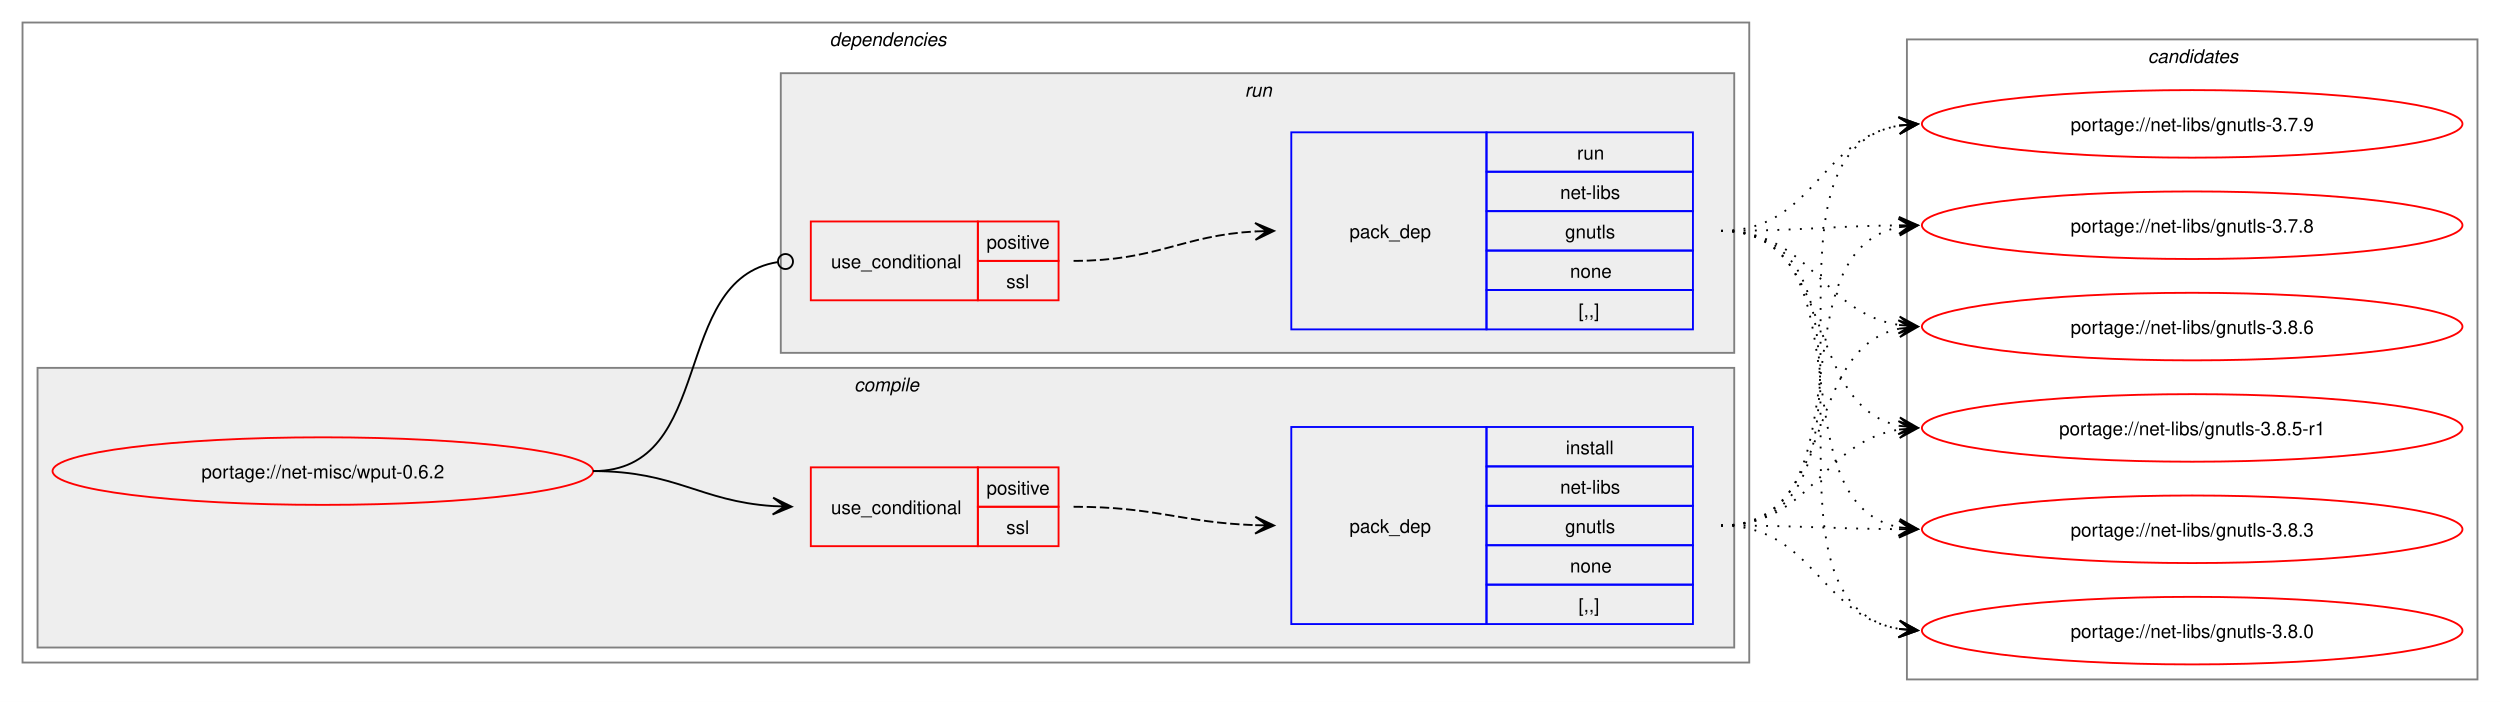
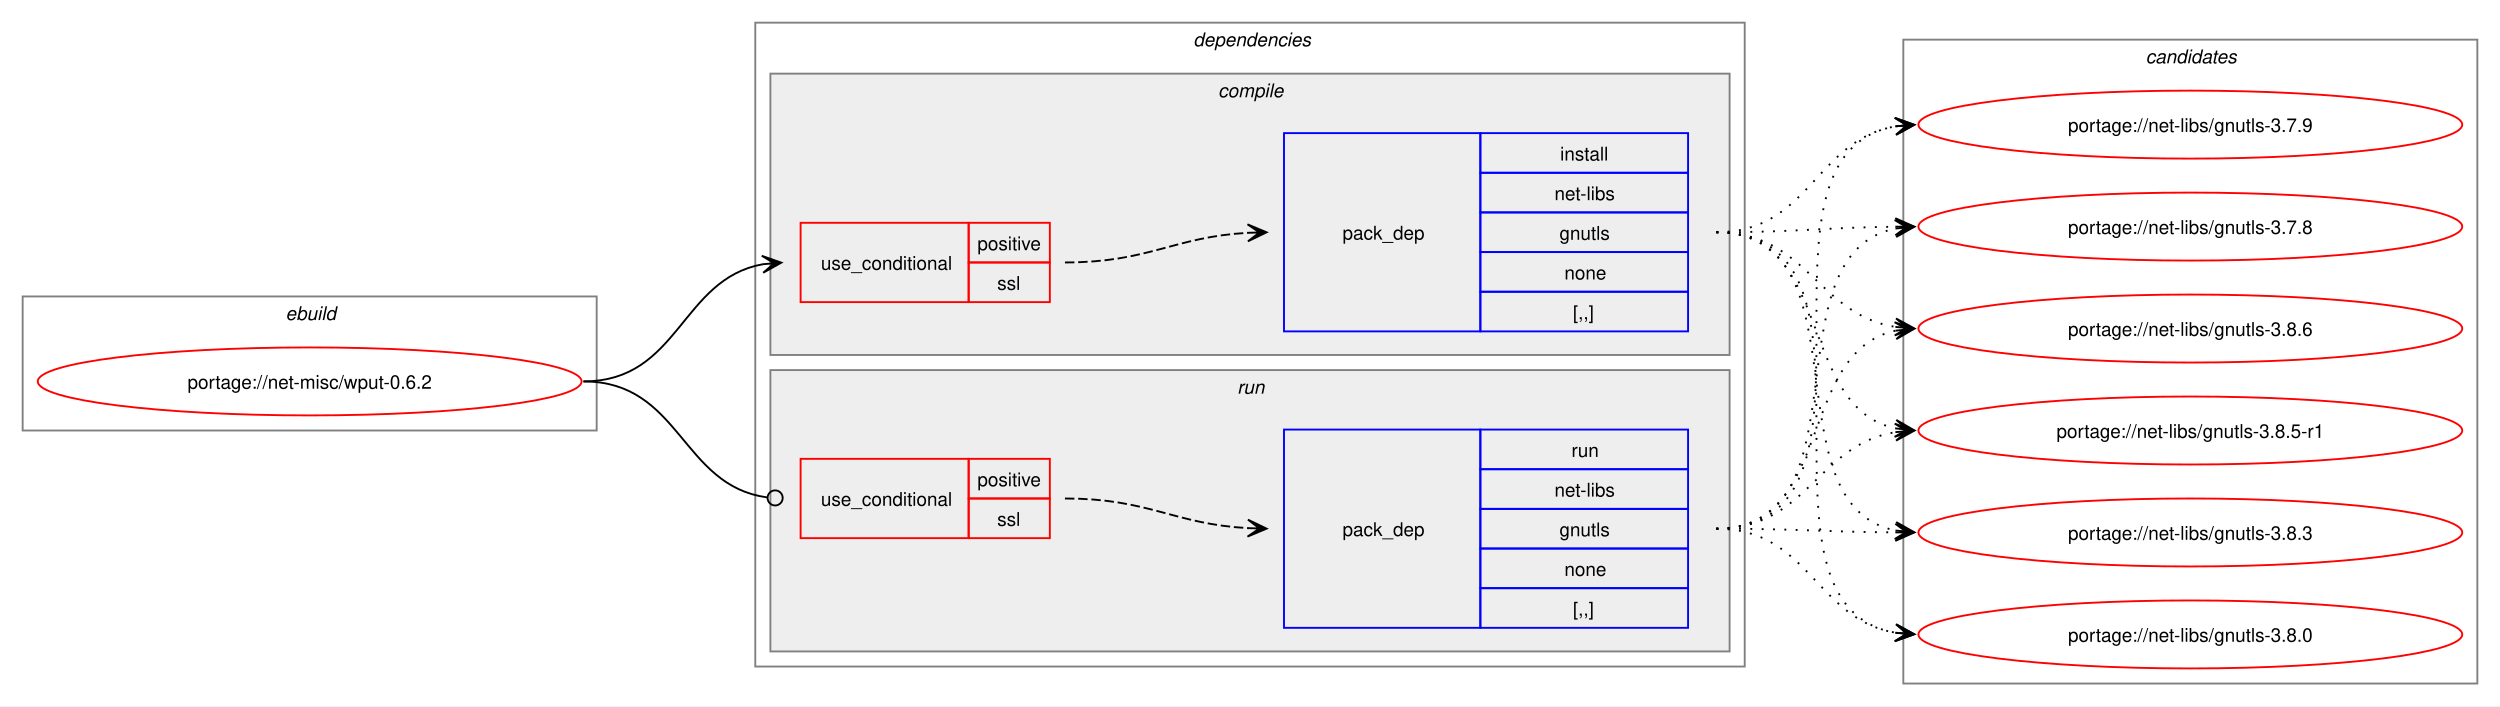
- <svg xmlns="http://www.w3.org/2000/svg" xmlns:xlink="http://www.w3.org/1999/xlink" width="1332pt" height="374pt" viewBox="0.00 0.00 1332.00 374.00">
+ <svg xmlns="http://www.w3.org/2000/svg" xmlns:xlink="http://www.w3.org/1999/xlink" width="1324pt" height="374pt" viewBox="0.00 0.00 1324.00 374.00">
  <g id="graph0" class="graph" transform="scale(1 1) rotate(0) translate(4 370)">
-     <polygon fill="white" stroke="none" points="-4,4 -4,-370 1328,-370 1328,4 -4,4" />
+     <polygon fill="white" stroke="none" points="-4,4 -4,-370 1320,-370 1320,4 -4,4" />
+     <g id="clust1" class="cluster">
+       <polygon fill="none" stroke="gray" points="8,-142 8,-213 312,-213 312,-142 8,-142" />
+       <text text-anchor="start" x="147.25" y="-200.5" font-family="Helvetica,sans-Serif" font-style="italic" font-size="10.00">ebuild</text>
+     </g>
    <g id="clust2" class="cluster">
-       <polygon fill="none" stroke="gray" points="8,-17 8,-358 928,-358 928,-17 8,-17" />
-       <text text-anchor="start" x="438" y="-345.5" font-family="Helvetica,sans-Serif" font-style="italic" font-size="10.00">dependencies</text>
+       <polygon fill="none" stroke="gray" points="396,-17 396,-358 920,-358 920,-17 396,-17" />
+       <text text-anchor="start" x="628" y="-345.5" font-family="Helvetica,sans-Serif" font-style="italic" font-size="10.00">dependencies</text>
    </g>
    <g id="clust3" class="cluster">
-       <polygon fill="#eeeeee" stroke="gray" points="16,-25 16,-174 920,-174 920,-25 16,-25" />
-       <text text-anchor="start" x="451.12" y="-161.5" font-family="Helvetica,sans-Serif" font-style="italic" font-size="10.00">compile</text>
+       <polygon fill="#eeeeee" stroke="gray" points="404,-182 404,-331 912,-331 912,-182 404,-182" />
+       <text text-anchor="start" x="641.12" y="-318.5" font-family="Helvetica,sans-Serif" font-style="italic" font-size="10.00">compile</text>
    </g>
    <g id="clust7" class="cluster">
-       <polygon fill="#eeeeee" stroke="gray" points="412,-182 412,-331 920,-331 920,-182 412,-182" />
-       <text text-anchor="start" x="659.25" y="-318.5" font-family="Helvetica,sans-Serif" font-style="italic" font-size="10.00">run</text>
+       <polygon fill="#eeeeee" stroke="gray" points="404,-25 404,-174 912,-174 912,-25 404,-25" />
+       <text text-anchor="start" x="651.25" y="-161.5" font-family="Helvetica,sans-Serif" font-style="italic" font-size="10.00">run</text>
    </g>
    <g id="clust10" class="cluster">
-       <polygon fill="none" stroke="gray" points="1012,-8 1012,-349 1316,-349 1316,-8 1012,-8" />
-       <text text-anchor="start" x="1140.38" y="-336.5" font-family="Helvetica,sans-Serif" font-style="italic" font-size="10.00">candidates</text>
+       <polygon fill="none" stroke="gray" points="1004,-8 1004,-349 1308,-349 1308,-8 1004,-8" />
+       <text text-anchor="start" x="1132.38" y="-336.5" font-family="Helvetica,sans-Serif" font-style="italic" font-size="10.00">candidates</text>
    </g>
    <g id="node1" class="node">
      <g id="a_node1">
        <a xlink:href="../net-misc/wput-0.6.2.svg" xlink:title="portage://net-misc/wput-0.6.2">
-           <ellipse fill="none" stroke="red" cx="168" cy="-119" rx="144" ry="18" />
-           <text text-anchor="middle" x="168" y="-115.12" font-family="Helvetica,sans-Serif" font-size="10.00">portage://net-misc/wput-0.6.2</text>
+           <ellipse fill="none" stroke="red" cx="160" cy="-168" rx="144" ry="18" />
+           <text text-anchor="middle" x="160" y="-164.12" font-family="Helvetica,sans-Serif" font-size="10.00">portage://net-misc/wput-0.6.2</text>
        </a>
      </g>
    </g>
    <g id="node2" class="node">
-       <polygon fill="none" stroke="red" points="428,-79 428,-121 517,-121 517,-79 428,-79" />
-       <text text-anchor="start" x="438.75" y="-96.12" font-family="Helvetica,sans-Serif" font-size="10.00">use_conditional</text>
-       <polygon fill="none" stroke="red" points="517,-100 517,-121 560,-121 560,-100 517,-100" />
-       <text text-anchor="start" x="521.62" y="-106.5" font-family="Helvetica,sans-Serif" font-size="10.00">positive</text>
-       <polygon fill="none" stroke="red" points="517,-79 517,-100 560,-100 560,-79 517,-79" />
-       <text text-anchor="start" x="532.12" y="-85.5" font-family="Helvetica,sans-Serif" font-size="10.00">ssl</text>
+       <polygon fill="none" stroke="red" points="420,-210 420,-252 509,-252 509,-210 420,-210" />
+       <text text-anchor="start" x="430.75" y="-227.12" font-family="Helvetica,sans-Serif" font-size="10.00">use_conditional</text>
+       <polygon fill="none" stroke="red" points="509,-231 509,-252 552,-252 552,-231 509,-231" />
+       <text text-anchor="start" x="513.62" y="-237.5" font-family="Helvetica,sans-Serif" font-size="10.00">positive</text>
+       <polygon fill="none" stroke="red" points="509,-210 509,-231 552,-231 552,-210 509,-210" />
+       <text text-anchor="start" x="524.12" y="-216.5" font-family="Helvetica,sans-Serif" font-size="10.00">ssl</text>
    </g>
    <g id="edge2" class="edge">
-       <path fill="none" stroke="black" d="M312,-119C356.34,-119 368.74,-102.99 407.84,-100.36" />
-       <polygon fill="black" stroke="black" points="417.78,-100.04 407.93,-104.86 414,-100.16 407.79,-100.36 407.79,-100.36 407.79,-100.36 414,-100.16 407.64,-95.87 417.78,-100.04" />
+       <path fill="none" stroke="black" d="M305,-168C355.84,-168 356.41,-222.22 399.99,-230.06" />
+       <polygon fill="black" stroke="black" points="409.79,-230.9 399.44,-234.53 406.02,-230.57 399.82,-230.05 399.82,-230.05 399.82,-230.05 406.02,-230.57 400.2,-225.56 409.79,-230.9" />
    </g>
    <g id="node4" class="node">
-       <polygon fill="none" stroke="red" points="428,-210 428,-252 517,-252 517,-210 428,-210" />
-       <text text-anchor="start" x="438.75" y="-227.12" font-family="Helvetica,sans-Serif" font-size="10.00">use_conditional</text>
-       <polygon fill="none" stroke="red" points="517,-231 517,-252 560,-252 560,-231 517,-231" />
-       <text text-anchor="start" x="521.62" y="-237.5" font-family="Helvetica,sans-Serif" font-size="10.00">positive</text>
-       <polygon fill="none" stroke="red" points="517,-210 517,-231 560,-231 560,-210 517,-210" />
-       <text text-anchor="start" x="532.12" y="-216.5" font-family="Helvetica,sans-Serif" font-size="10.00">ssl</text>
+       <polygon fill="none" stroke="red" points="420,-85 420,-127 509,-127 509,-85 420,-85" />
+       <text text-anchor="start" x="430.75" y="-102.12" font-family="Helvetica,sans-Serif" font-size="10.00">use_conditional</text>
+       <polygon fill="none" stroke="red" points="509,-106 509,-127 552,-127 552,-106 509,-106" />
+       <text text-anchor="start" x="513.62" y="-112.5" font-family="Helvetica,sans-Serif" font-size="10.00">positive</text>
+       <polygon fill="none" stroke="red" points="509,-85 509,-106 552,-106 552,-85 509,-85" />
+       <text text-anchor="start" x="524.12" y="-91.5" font-family="Helvetica,sans-Serif" font-size="10.00">ssl</text>
    </g>
    <g id="edge4" class="edge">
-       <path fill="none" stroke="black" d="M312,-119C377.75,-119 352.71,-221.16 410.31,-230.34" />
-       <ellipse fill="none" stroke="black" cx="414.51" cy="-230.66" rx="4" ry="4" />
+       <path fill="none" stroke="black" d="M305,-168C356.49,-168 356.59,-112.82 402.26,-106.57" />
+       <ellipse fill="none" stroke="black" cx="406.51" cy="-106.3" rx="4" ry="4" />
    </g>
    <g id="node3" class="node">
-       <polygon fill="none" stroke="blue" points="684,-37.5 684,-142.5 788,-142.5 788,-37.5 684,-37.5" />
-       <text text-anchor="start" x="715" y="-86.12" font-family="Helvetica,sans-Serif" font-size="10.00">pack_dep</text>
-       <polygon fill="none" stroke="blue" points="788,-121.5 788,-142.5 898,-142.5 898,-121.5 788,-121.5" />
-       <text text-anchor="start" x="830.25" y="-128" font-family="Helvetica,sans-Serif" font-size="10.00">install</text>
-       <polygon fill="none" stroke="blue" points="788,-100.5 788,-121.5 898,-121.5 898,-100.5 788,-100.5" />
-       <text text-anchor="start" x="827.25" y="-107" font-family="Helvetica,sans-Serif" font-size="10.00">net-libs</text>
-       <polygon fill="none" stroke="blue" points="788,-79.5 788,-100.5 898,-100.5 898,-79.5 788,-79.5" />
-       <text text-anchor="start" x="829.88" y="-86" font-family="Helvetica,sans-Serif" font-size="10.00">gnutls</text>
-       <polygon fill="none" stroke="blue" points="788,-58.5 788,-79.5 898,-79.5 898,-58.5 788,-58.5" />
-       <text text-anchor="start" x="832.5" y="-65" font-family="Helvetica,sans-Serif" font-size="10.00">none</text>
-       <polygon fill="none" stroke="blue" points="788,-37.5 788,-58.5 898,-58.5 898,-37.5 788,-37.5" />
-       <text text-anchor="start" x="837" y="-44" font-family="Helvetica,sans-Serif" font-size="10.00">[,,]</text>
+       <polygon fill="none" stroke="blue" points="676,-194.5 676,-299.5 780,-299.5 780,-194.5 676,-194.5" />
+       <text text-anchor="start" x="707" y="-243.12" font-family="Helvetica,sans-Serif" font-size="10.00">pack_dep</text>
+       <polygon fill="none" stroke="blue" points="780,-278.5 780,-299.5 890,-299.5 890,-278.5 780,-278.5" />
+       <text text-anchor="start" x="822.25" y="-285" font-family="Helvetica,sans-Serif" font-size="10.00">install</text>
+       <polygon fill="none" stroke="blue" points="780,-257.5 780,-278.5 890,-278.5 890,-257.5 780,-257.5" />
+       <text text-anchor="start" x="819.25" y="-264" font-family="Helvetica,sans-Serif" font-size="10.00">net-libs</text>
+       <polygon fill="none" stroke="blue" points="780,-236.5 780,-257.5 890,-257.5 890,-236.5 780,-236.5" />
+       <text text-anchor="start" x="821.88" y="-243" font-family="Helvetica,sans-Serif" font-size="10.00">gnutls</text>
+       <polygon fill="none" stroke="blue" points="780,-215.5 780,-236.5 890,-236.5 890,-215.5 780,-215.5" />
+       <text text-anchor="start" x="824.5" y="-222" font-family="Helvetica,sans-Serif" font-size="10.00">none</text>
+       <polygon fill="none" stroke="blue" points="780,-194.5 780,-215.5 890,-215.5 890,-194.5 780,-194.5" />
+       <text text-anchor="start" x="829" y="-201" font-family="Helvetica,sans-Serif" font-size="10.00">[,,]</text>
    </g>
    <g id="edge1" class="edge">
-       <path fill="none" stroke="black" stroke-dasharray="5,2" d="M568,-100C612.25,-100 625.65,-91.57 664.84,-90.19" />
-       <polygon fill="black" stroke="black" points="674.78,-90.02 664.86,-94.69 671,-90.09 664.78,-90.19 664.78,-90.19 664.78,-90.19 671,-90.09 664.71,-85.69 674.78,-90.02" />
+       <path fill="none" stroke="black" stroke-dasharray="5,2" d="M560,-231C604.64,-231 617.48,-244.54 657.03,-246.71" />
+       <polygon fill="black" stroke="black" points="666.78,-246.97 656.67,-251.2 663,-246.87 656.79,-246.7 656.79,-246.7 656.79,-246.7 663,-246.87 656.91,-242.2 666.78,-246.97" />
    </g>
    <g id="node6" class="node">
      <g id="a_node6">
        <a xlink:href="../net-libs/gnutls-3.8.6.svg" xlink:title="portage://net-libs/gnutls-3.8.6">
-           <ellipse fill="none" stroke="red" cx="1164" cy="-196" rx="144" ry="18" />
-           <text text-anchor="middle" x="1164" y="-192.12" font-family="Helvetica,sans-Serif" font-size="10.00">portage://net-libs/gnutls-3.8.6</text>
+           <ellipse fill="none" stroke="red" cx="1156" cy="-196" rx="144" ry="18" />
+           <text text-anchor="middle" x="1156" y="-192.12" font-family="Helvetica,sans-Serif" font-size="10.00">portage://net-libs/gnutls-3.8.6</text>
        </a>
      </g>
    </g>
    <g id="edge5" class="edge">
-       <path fill="none" stroke="black" stroke-dasharray="1,5" d="M913,-90C975.59,-90 955.33,-183.55 1007.89,-194.88" />
-       <polygon fill="black" stroke="black" points="1017.79,-195.88 1007.39,-199.35 1014.03,-195.5 1007.84,-194.88 1007.84,-194.88 1007.84,-194.88 1014.03,-195.5 1008.29,-190.4 1017.79,-195.88" />
+       <path fill="none" stroke="black" stroke-dasharray="1,5" d="M905,-247C953.3,-247 958.21,-203.47 999.89,-196.84" />
+       <polygon fill="black" stroke="black" points="1009.79,-196.09 1000.15,-201.34 1006.01,-196.38 999.81,-196.85 999.81,-196.85 999.81,-196.85 1006.01,-196.38 999.47,-192.36 1009.79,-196.09" />
    </g>
    <g id="node7" class="node">
      <g id="a_node7">
        <a xlink:href="../net-libs/gnutls-3.8.5-r1.svg" xlink:title="portage://net-libs/gnutls-3.8.5-r1">
-           <ellipse fill="none" stroke="red" cx="1164" cy="-142" rx="144" ry="18" />
-           <text text-anchor="middle" x="1164" y="-138.12" font-family="Helvetica,sans-Serif" font-size="10.00">portage://net-libs/gnutls-3.8.5-r1</text>
+           <ellipse fill="none" stroke="red" cx="1156" cy="-142" rx="144" ry="18" />
+           <text text-anchor="middle" x="1156" y="-138.12" font-family="Helvetica,sans-Serif" font-size="10.00">portage://net-libs/gnutls-3.8.5-r1</text>
        </a>
      </g>
    </g>
    <g id="edge6" class="edge">
-       <path fill="none" stroke="black" stroke-dasharray="1,5" d="M913,-90C961.48,-90 966.07,-134.38 1007.86,-141.14" />
-       <polygon fill="black" stroke="black" points="1017.79,-141.91 1007.47,-145.62 1014.01,-141.62 1007.81,-141.14 1007.81,-141.14 1007.81,-141.14 1014.01,-141.62 1008.16,-136.65 1017.79,-141.91" />
+       <path fill="none" stroke="black" stroke-dasharray="1,5" d="M905,-247C967.3,-247 947.57,-154.33 999.94,-143.11" />
+       <polygon fill="black" stroke="black" points="1009.79,-142.12 1000.29,-147.6 1006.02,-142.5 999.84,-143.12 999.84,-143.12 999.84,-143.12 1006.02,-142.5 999.39,-138.64 1009.79,-142.12" />
    </g>
    <g id="node8" class="node">
      <g id="a_node8">
        <a xlink:href="../net-libs/gnutls-3.8.3.svg" xlink:title="portage://net-libs/gnutls-3.8.3">
-           <ellipse fill="none" stroke="red" cx="1164" cy="-88" rx="144" ry="18" />
-           <text text-anchor="middle" x="1164" y="-84.12" font-family="Helvetica,sans-Serif" font-size="10.00">portage://net-libs/gnutls-3.8.3</text>
+           <ellipse fill="none" stroke="red" cx="1156" cy="-88" rx="144" ry="18" />
+           <text text-anchor="middle" x="1156" y="-84.12" font-family="Helvetica,sans-Serif" font-size="10.00">portage://net-libs/gnutls-3.8.3</text>
        </a>
      </g>
    </g>
    <g id="edge7" class="edge">
-       <path fill="none" stroke="black" stroke-dasharray="1,5" d="M913,-90C956.25,-90 969.71,-88.31 1008.08,-88.04" />
-       <polygon fill="black" stroke="black" points="1017.78,-88 1007.8,-92.54 1014,-88.02 1007.78,-88.04 1007.78,-88.04 1007.78,-88.04 1014,-88.02 1007.77,-83.54 1017.78,-88" />
+       <path fill="none" stroke="black" stroke-dasharray="1,5" d="M905,-247C985.95,-247 931.73,-102.56 1000.01,-89.02" />
+       <polygon fill="black" stroke="black" points="1009.79,-88.11 1000.24,-93.51 1006.02,-88.46 999.83,-89.03 999.83,-89.03 999.83,-89.03 1006.02,-88.46 999.42,-84.55 1009.79,-88.11" />
    </g>
    <g id="node9" class="node">
      <g id="a_node9">
        <a xlink:href="../net-libs/gnutls-3.8.0.svg" xlink:title="portage://net-libs/gnutls-3.8.0">
-           <ellipse fill="none" stroke="red" cx="1164" cy="-34" rx="144" ry="18" />
-           <text text-anchor="middle" x="1164" y="-30.12" font-family="Helvetica,sans-Serif" font-size="10.00">portage://net-libs/gnutls-3.8.0</text>
+           <ellipse fill="none" stroke="red" cx="1156" cy="-34" rx="144" ry="18" />
+           <text text-anchor="middle" x="1156" y="-30.12" font-family="Helvetica,sans-Serif" font-size="10.00">portage://net-libs/gnutls-3.8.0</text>
        </a>
      </g>
    </g>
    <g id="edge8" class="edge">
-       <path fill="none" stroke="black" stroke-dasharray="1,5" d="M913,-90C962.33,-90 965.51,-42 1007.98,-34.88" />
-       <polygon fill="black" stroke="black" points="1017.79,-34.1 1008.18,-39.38 1014.02,-34.4 1007.82,-34.89 1007.82,-34.89 1007.82,-34.89 1014.02,-34.4 1007.46,-30.41 1017.79,-34.1" />
+       <path fill="none" stroke="black" stroke-dasharray="1,5" d="M905,-247C1006.82,-247 912.8,-49.52 1000.08,-34.86" />
+       <polygon fill="black" stroke="black" points="1009.79,-34.1 1000.17,-39.37 1006.02,-34.39 999.82,-34.88 999.82,-34.88 999.82,-34.88 1006.02,-34.39 999.46,-30.39 1009.79,-34.1" />
    </g>
    <g id="node10" class="node">
      <g id="a_node10">
        <a xlink:href="../net-libs/gnutls-3.7.9.svg" xlink:title="portage://net-libs/gnutls-3.7.9">
-           <ellipse fill="none" stroke="red" cx="1164" cy="-304" rx="144" ry="18" />
-           <text text-anchor="middle" x="1164" y="-300.12" font-family="Helvetica,sans-Serif" font-size="10.00">portage://net-libs/gnutls-3.7.9</text>
+           <ellipse fill="none" stroke="red" cx="1156" cy="-304" rx="144" ry="18" />
+           <text text-anchor="middle" x="1156" y="-300.12" font-family="Helvetica,sans-Serif" font-size="10.00">portage://net-libs/gnutls-3.7.9</text>
        </a>
      </g>
    </g>
    <g id="edge9" class="edge">
-       <path fill="none" stroke="black" stroke-dasharray="1,5" d="M913,-90C1015.2,-90 920.46,-288.41 1008.04,-303.14" />
-       <polygon fill="black" stroke="black" points="1017.79,-303.9 1007.46,-307.61 1014.02,-303.61 1007.82,-303.12 1007.82,-303.12 1007.82,-303.12 1014.02,-303.61 1008.17,-298.63 1017.79,-303.9" />
+       <path fill="none" stroke="black" stroke-dasharray="1,5" d="M905,-247C954.52,-247 957.36,-295.85 999.95,-303.1" />
+       <polygon fill="black" stroke="black" points="1009.79,-303.9 999.45,-307.58 1006.02,-303.6 999.82,-303.09 999.82,-303.09 999.82,-303.09 1006.02,-303.6 1000.18,-298.61 1009.79,-303.9" />
    </g>
    <g id="node11" class="node">
      <g id="a_node11">
        <a xlink:href="../net-libs/gnutls-3.7.8.svg" xlink:title="portage://net-libs/gnutls-3.7.8">
-           <ellipse fill="none" stroke="red" cx="1164" cy="-250" rx="144" ry="18" />
-           <text text-anchor="middle" x="1164" y="-246.12" font-family="Helvetica,sans-Serif" font-size="10.00">portage://net-libs/gnutls-3.7.8</text>
+           <ellipse fill="none" stroke="red" cx="1156" cy="-250" rx="144" ry="18" />
+           <text text-anchor="middle" x="1156" y="-246.12" font-family="Helvetica,sans-Serif" font-size="10.00">portage://net-libs/gnutls-3.7.8</text>
        </a>
      </g>
    </g>
    <g id="edge10" class="edge">
-       <path fill="none" stroke="black" stroke-dasharray="1,5" d="M913,-90C994.3,-90 939.43,-235.35 1007.96,-248.98" />
-       <polygon fill="black" stroke="black" points="1017.79,-249.89 1007.41,-253.45 1014.02,-249.54 1007.83,-248.97 1007.83,-248.97 1007.83,-248.97 1014.02,-249.54 1008.24,-244.49 1017.79,-249.89" />
+       <path fill="none" stroke="black" stroke-dasharray="1,5" d="M905,-247C948.26,-247 961.71,-249.53 1000.08,-249.94" />
+       <polygon fill="black" stroke="black" points="1009.78,-249.99 999.76,-254.44 1006,-249.97 999.78,-249.94 999.78,-249.94 999.78,-249.94 1006,-249.97 999.81,-245.44 1009.78,-249.99" />
    </g>
    <g id="node5" class="node">
-       <polygon fill="none" stroke="blue" points="684,-194.5 684,-299.5 788,-299.5 788,-194.5 684,-194.5" />
-       <text text-anchor="start" x="715" y="-243.12" font-family="Helvetica,sans-Serif" font-size="10.00">pack_dep</text>
-       <polygon fill="none" stroke="blue" points="788,-278.5 788,-299.5 898,-299.5 898,-278.5 788,-278.5" />
-       <text text-anchor="start" x="836.25" y="-285" font-family="Helvetica,sans-Serif" font-size="10.00">run</text>
-       <polygon fill="none" stroke="blue" points="788,-257.5 788,-278.5 898,-278.5 898,-257.5 788,-257.5" />
-       <text text-anchor="start" x="827.25" y="-264" font-family="Helvetica,sans-Serif" font-size="10.00">net-libs</text>
-       <polygon fill="none" stroke="blue" points="788,-236.5 788,-257.5 898,-257.5 898,-236.5 788,-236.5" />
-       <text text-anchor="start" x="829.88" y="-243" font-family="Helvetica,sans-Serif" font-size="10.00">gnutls</text>
-       <polygon fill="none" stroke="blue" points="788,-215.5 788,-236.5 898,-236.5 898,-215.5 788,-215.5" />
-       <text text-anchor="start" x="832.5" y="-222" font-family="Helvetica,sans-Serif" font-size="10.00">none</text>
-       <polygon fill="none" stroke="blue" points="788,-194.5 788,-215.5 898,-215.5 898,-194.5 788,-194.5" />
-       <text text-anchor="start" x="837" y="-201" font-family="Helvetica,sans-Serif" font-size="10.00">[,,]</text>
+       <polygon fill="none" stroke="blue" points="676,-37.5 676,-142.5 780,-142.5 780,-37.5 676,-37.5" />
+       <text text-anchor="start" x="707" y="-86.12" font-family="Helvetica,sans-Serif" font-size="10.00">pack_dep</text>
+       <polygon fill="none" stroke="blue" points="780,-121.5 780,-142.5 890,-142.5 890,-121.5 780,-121.5" />
+       <text text-anchor="start" x="828.25" y="-128" font-family="Helvetica,sans-Serif" font-size="10.00">run</text>
+       <polygon fill="none" stroke="blue" points="780,-100.5 780,-121.5 890,-121.5 890,-100.5 780,-100.5" />
+       <text text-anchor="start" x="819.25" y="-107" font-family="Helvetica,sans-Serif" font-size="10.00">net-libs</text>
+       <polygon fill="none" stroke="blue" points="780,-79.5 780,-100.5 890,-100.5 890,-79.5 780,-79.5" />
+       <text text-anchor="start" x="821.88" y="-86" font-family="Helvetica,sans-Serif" font-size="10.00">gnutls</text>
+       <polygon fill="none" stroke="blue" points="780,-58.5 780,-79.5 890,-79.5 890,-58.5 780,-58.5" />
+       <text text-anchor="start" x="824.5" y="-65" font-family="Helvetica,sans-Serif" font-size="10.00">none</text>
+       <polygon fill="none" stroke="blue" points="780,-37.5 780,-58.5 890,-58.5 890,-37.5 780,-37.5" />
+       <text text-anchor="start" x="829" y="-44" font-family="Helvetica,sans-Serif" font-size="10.00">[,,]</text>
    </g>
    <g id="edge3" class="edge">
-       <path fill="none" stroke="black" stroke-dasharray="5,2" d="M568,-231C612.64,-231 625.48,-244.54 665.03,-246.71" />
-       <polygon fill="black" stroke="black" points="674.78,-246.97 664.67,-251.2 671,-246.87 664.79,-246.7 664.79,-246.7 664.79,-246.7 671,-246.87 664.91,-242.2 674.78,-246.97" />
+       <path fill="none" stroke="black" stroke-dasharray="5,2" d="M560,-106C604.64,-106 617.48,-92.46 657.03,-90.29" />
+       <polygon fill="black" stroke="black" points="666.78,-90.03 656.91,-94.8 663,-90.13 656.79,-90.3 656.79,-90.3 656.79,-90.3 663,-90.13 656.67,-85.8 666.78,-90.03" />
    </g>
    <g id="edge11" class="edge">
-       <path fill="none" stroke="black" stroke-dasharray="1,5" d="M913,-247C961.3,-247 966.21,-203.47 1007.89,-196.84" />
-       <polygon fill="black" stroke="black" points="1017.79,-196.09 1008.15,-201.34 1014.01,-196.38 1007.81,-196.85 1007.81,-196.85 1007.81,-196.85 1014.01,-196.38 1007.47,-192.36 1017.79,-196.09" />
+       <path fill="none" stroke="black" stroke-dasharray="1,5" d="M905,-90C967.59,-90 947.33,-183.55 999.89,-194.88" />
+       <polygon fill="black" stroke="black" points="1009.79,-195.88 999.39,-199.35 1006.03,-195.5 999.84,-194.88 999.84,-194.88 999.84,-194.88 1006.03,-195.5 1000.29,-190.4 1009.79,-195.88" />
    </g>
    <g id="edge12" class="edge">
-       <path fill="none" stroke="black" stroke-dasharray="1,5" d="M913,-247C975.3,-247 955.57,-154.33 1007.94,-143.11" />
-       <polygon fill="black" stroke="black" points="1017.79,-142.12 1008.29,-147.6 1014.02,-142.5 1007.84,-143.12 1007.84,-143.12 1007.84,-143.12 1014.02,-142.5 1007.39,-138.64 1017.79,-142.12" />
+       <path fill="none" stroke="black" stroke-dasharray="1,5" d="M905,-90C953.48,-90 958.07,-134.38 999.86,-141.14" />
+       <polygon fill="black" stroke="black" points="1009.79,-141.91 999.47,-145.62 1006.01,-141.62 999.81,-141.14 999.81,-141.14 999.81,-141.14 1006.01,-141.62 1000.16,-136.65 1009.79,-141.91" />
    </g>
    <g id="edge13" class="edge">
-       <path fill="none" stroke="black" stroke-dasharray="1,5" d="M913,-247C993.95,-247 939.73,-102.56 1008.01,-89.02" />
-       <polygon fill="black" stroke="black" points="1017.79,-88.11 1008.24,-93.51 1014.02,-88.46 1007.83,-89.03 1007.83,-89.03 1007.83,-89.03 1014.02,-88.46 1007.42,-84.55 1017.79,-88.11" />
+       <path fill="none" stroke="black" stroke-dasharray="1,5" d="M905,-90C948.25,-90 961.71,-88.31 1000.08,-88.04" />
+       <polygon fill="black" stroke="black" points="1009.78,-88 999.8,-92.54 1006,-88.02 999.78,-88.04 999.78,-88.04 999.78,-88.04 1006,-88.02 999.77,-83.54 1009.78,-88" />
    </g>
    <g id="edge14" class="edge">
-       <path fill="none" stroke="black" stroke-dasharray="1,5" d="M913,-247C1014.82,-247 920.8,-49.52 1008.08,-34.86" />
-       <polygon fill="black" stroke="black" points="1017.79,-34.1 1008.17,-39.37 1014.02,-34.39 1007.82,-34.88 1007.82,-34.88 1007.82,-34.88 1014.02,-34.39 1007.46,-30.39 1017.79,-34.1" />
+       <path fill="none" stroke="black" stroke-dasharray="1,5" d="M905,-90C954.33,-90 957.51,-42 999.98,-34.88" />
+       <polygon fill="black" stroke="black" points="1009.79,-34.1 1000.18,-39.38 1006.02,-34.4 999.82,-34.89 999.82,-34.89 999.82,-34.89 1006.02,-34.4 999.46,-30.41 1009.79,-34.1" />
    </g>
    <g id="edge15" class="edge">
-       <path fill="none" stroke="black" stroke-dasharray="1,5" d="M913,-247C962.52,-247 965.36,-295.85 1007.95,-303.1" />
-       <polygon fill="black" stroke="black" points="1017.79,-303.9 1007.45,-307.58 1014.02,-303.6 1007.82,-303.09 1007.82,-303.09 1007.82,-303.09 1014.02,-303.6 1008.18,-298.61 1017.79,-303.9" />
+       <path fill="none" stroke="black" stroke-dasharray="1,5" d="M905,-90C1007.2,-90 912.46,-288.41 1000.04,-303.14" />
+       <polygon fill="black" stroke="black" points="1009.79,-303.9 999.46,-307.61 1006.02,-303.61 999.82,-303.12 999.82,-303.12 999.82,-303.12 1006.02,-303.61 1000.17,-298.63 1009.79,-303.9" />
    </g>
    <g id="edge16" class="edge">
-       <path fill="none" stroke="black" stroke-dasharray="1,5" d="M913,-247C956.26,-247 969.71,-249.53 1008.08,-249.94" />
-       <polygon fill="black" stroke="black" points="1017.78,-249.99 1007.76,-254.44 1014,-249.97 1007.78,-249.94 1007.78,-249.94 1007.78,-249.94 1014,-249.97 1007.81,-245.44 1017.78,-249.99" />
+       <path fill="none" stroke="black" stroke-dasharray="1,5" d="M905,-90C986.3,-90 931.43,-235.35 999.96,-248.98" />
+       <polygon fill="black" stroke="black" points="1009.79,-249.89 999.41,-253.45 1006.02,-249.54 999.83,-248.97 999.83,-248.97 999.83,-248.97 1006.02,-249.54 1000.24,-244.49 1009.79,-249.89" />
    </g>
  </g>
</svg>
